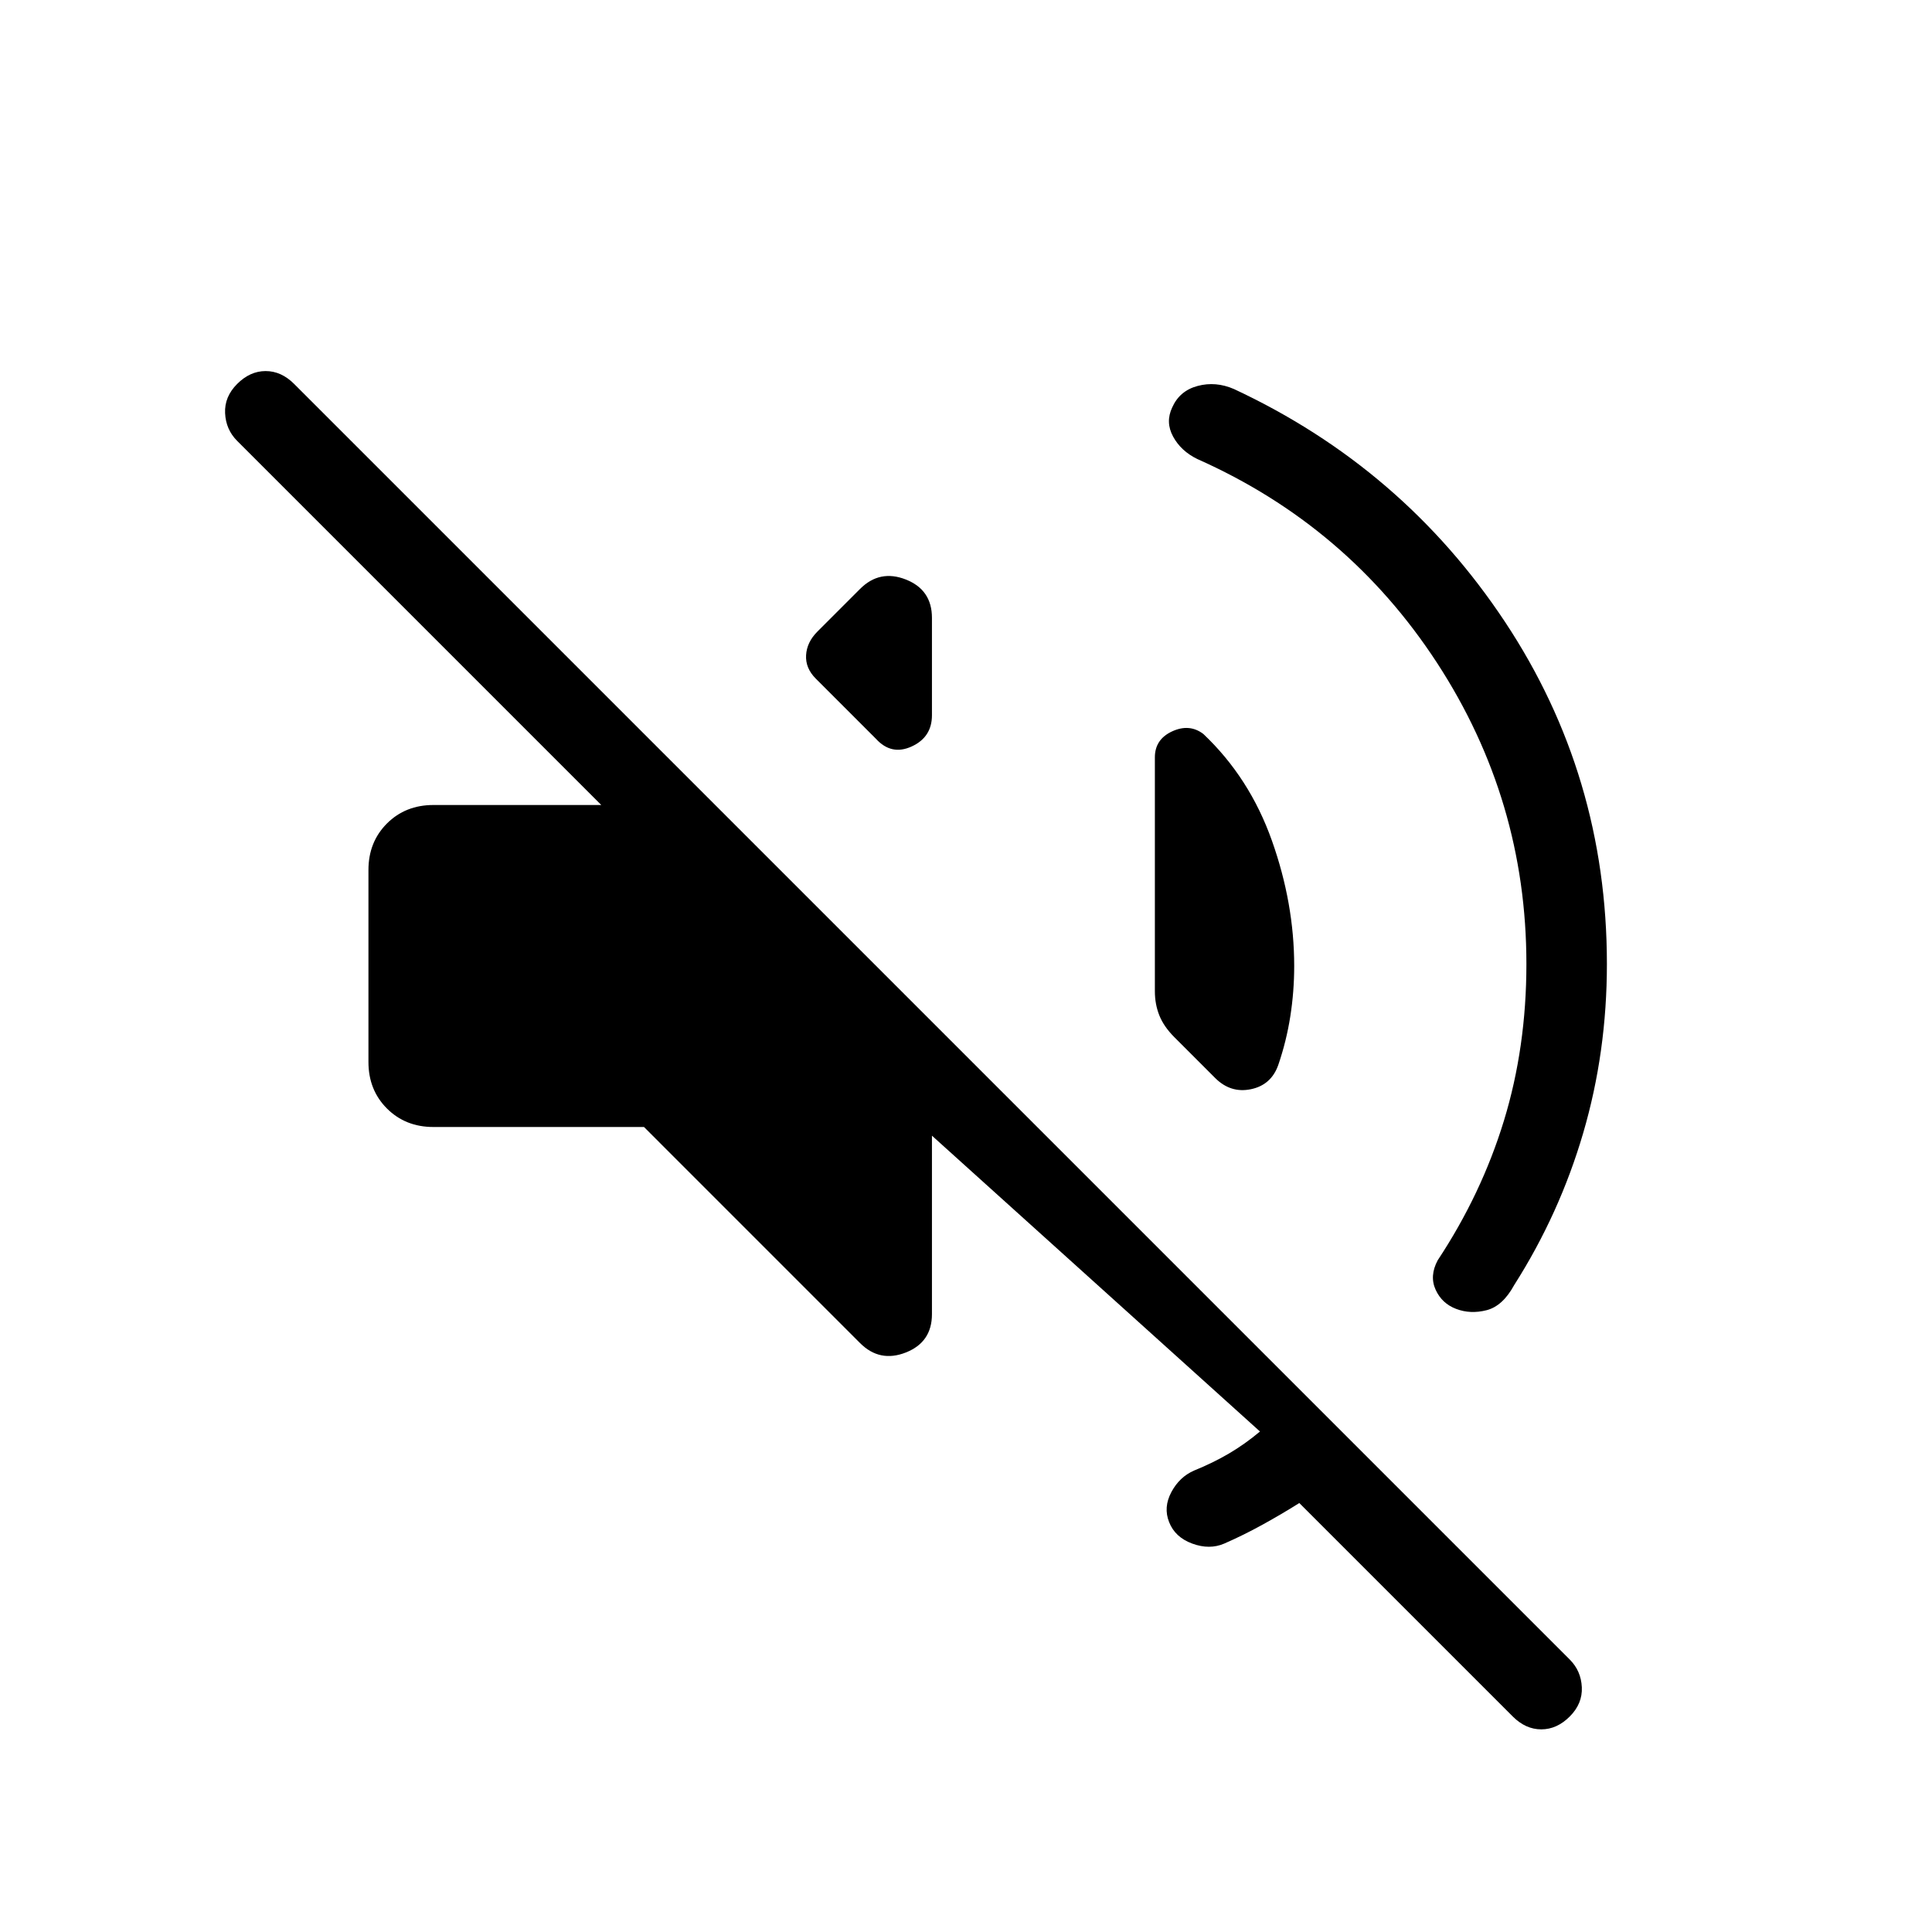
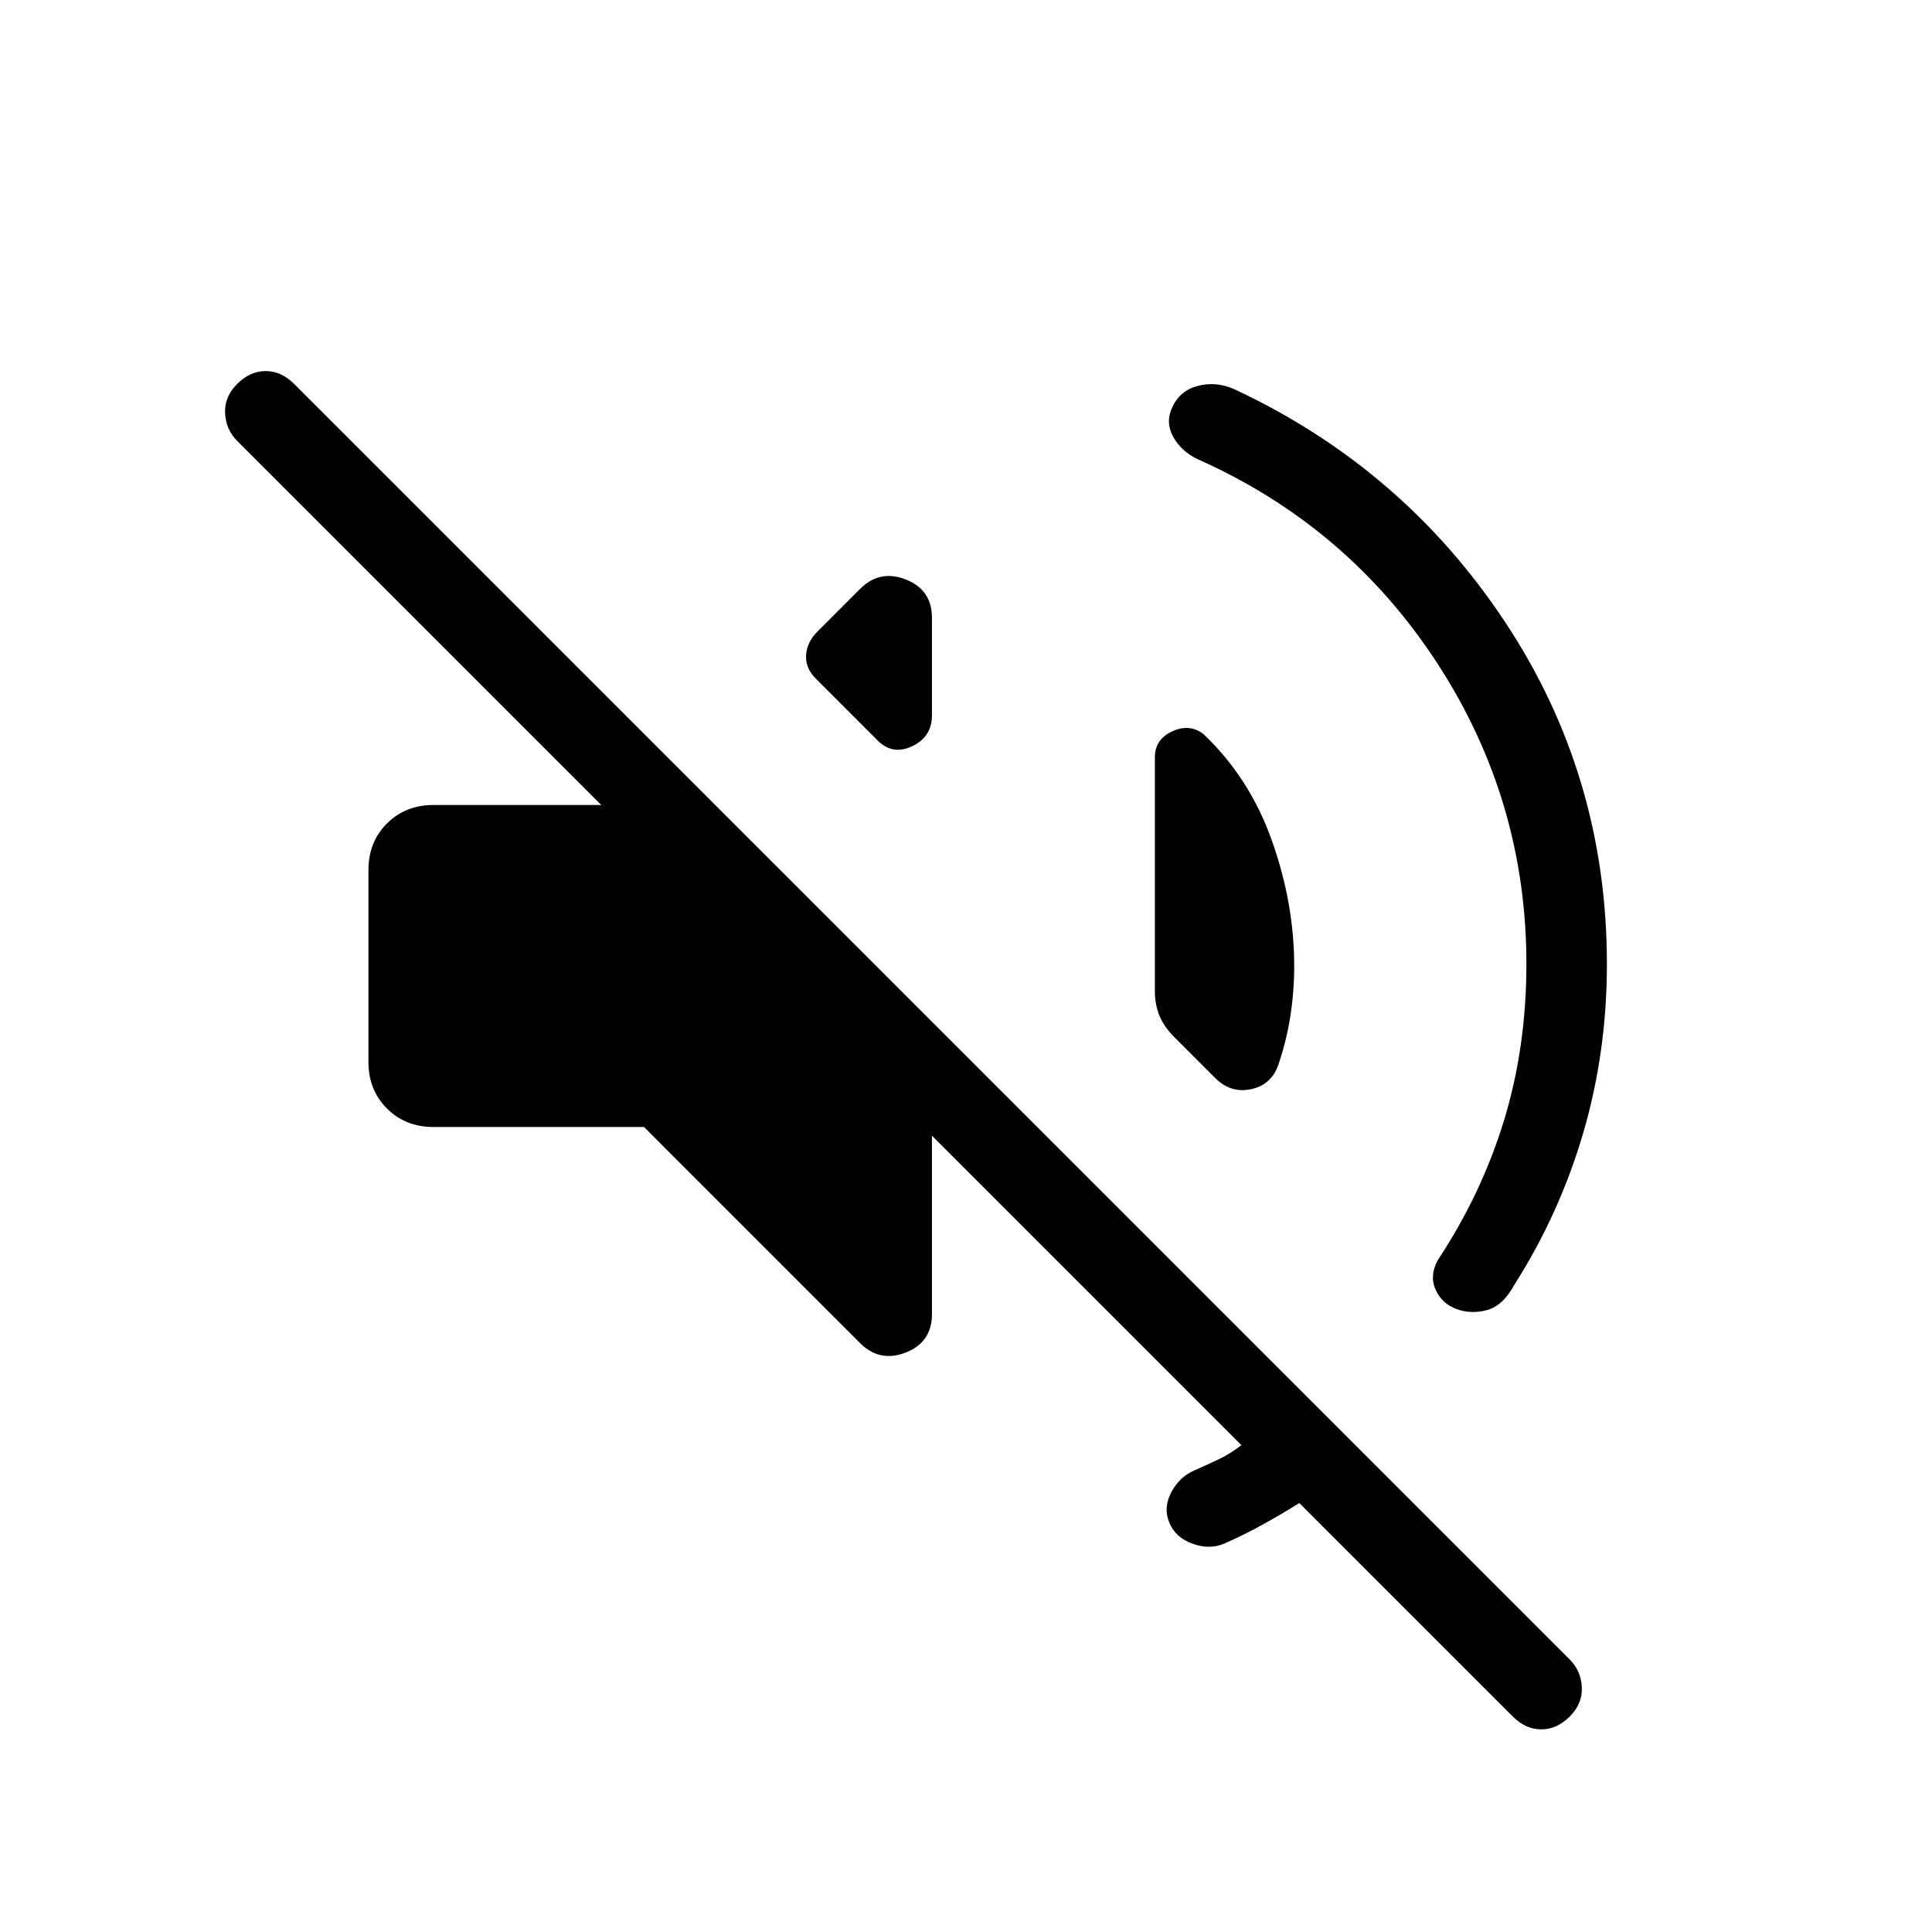
<svg xmlns="http://www.w3.org/2000/svg" height="24" viewBox="0 -960 960 960" width="24">
-   <path d="M645.62-213.15q-8.7 5.46-18.16 10.69-9.46 5.23-19.15 9.46-7.31 3.15-15.89 0-8.57-3.15-11.5-10.69-2.92-7.31 1.12-14.89 4.04-7.57 11.34-10.73 9.31-3.77 17.24-8.42 7.92-4.65 15.46-10.96l-163-147V-307q0 13.92-12.96 19.04-12.97 5.11-22.74-4.65L320-400H215.38q-13.92 0-23.11-9.19t-9.19-23.12v-95.38q0-13.93 9.19-23.12 9.19-9.19 23.11-9.19h83.39L117.85-740.92q-5.62-5.62-6-13.77-.39-8.16 6-14.54 6.38-6.39 14.15-6.39 7.77 0 14.15 6.39L780-135.38q5.62 5.61 6 13.76.38 8.16-6 14.54-6.38 6.39-14.15 6.39-7.77 0-14.16-6.39L645.62-213.15ZM758.46-481q0-81.46-44.38-149.58-44.39-68.11-119.16-101.34-8.07-3.93-12-11.12-3.92-7.19-.46-14.5 3.69-8.31 12.66-10.69 8.96-2.39 18.03 1.54 83.93 39.15 134.62 115.61 50.69 76.46 50.69 170.08 0 43.77-11.77 83.96-11.77 40.19-34.3 75.58-5.7 10.46-13.74 12.5-8.03 2.04-15.11-.66-7.08-2.69-10.19-9.53-3.12-6.85 1.03-14.62 21.77-32.92 32.93-69.42 11.15-36.5 11.15-77.81ZM597.92-595.31q23 21.77 34.08 53 11.08 31.23 11.08 62.31 0 12.69-1.93 25-1.92 12.31-6 24.23-3.53 9.92-13.61 12t-17.77-5.61l-20.23-20.24q-5.23-5.23-7.46-10.8-2.23-5.58-2.23-12.04v-116.23q0-8.93 8.57-12.89 8.58-3.96 15.5 1.27Zm-192.54-27.46q-5.23-5.23-4.84-11.69.38-6.46 5.61-11.69l21.23-21.24q9.77-9.76 22.74-4.65 12.96 5.12 12.96 19.04v48.38q0 10.93-10.08 15.54-10.08 4.62-17.77-3.84l-29.85-29.85Z" />
+   <path d="M645.62-213.15q-8.7 5.46-18.16 10.69-9.46 5.23-19.15 9.46-7.31 3.15-15.89 0-8.57-3.15-11.5-10.69-2.92-7.31 1.12-14.89 4.04-7.57 11.34-10.73 6.31-2.77 12.12-5.54t11.35-7.07L463.08-395.69V-307q0 13.92-12.96 19.04-12.97 5.11-22.74-4.65L320-400H215.38q-13.92 0-23.11-9.19t-9.19-23.12v-95.38q0-13.93 9.19-23.12 9.19-9.19 23.11-9.19h83.39L117.85-740.92q-5.62-5.62-6-13.77-.39-8.16 6-14.54 6.38-6.39 14.15-6.39 7.77 0 14.15 6.39L780-135.38q5.62 5.61 6 13.76.38 8.16-6 14.54-6.38 6.39-14.15 6.39-7.77 0-14.16-6.39L645.62-213.15ZM758.46-481q0-81.46-44.38-149.58-44.39-68.11-119.16-101.34-8.07-3.93-12-11.12-3.92-7.19-.46-14.5 3.69-8.31 12.66-10.69 8.96-2.39 18.03 1.54 83.93 39.15 134.62 115.61 50.69 76.46 50.69 170.08 0 43.77-11.77 83.96-11.77 40.19-34.3 75.58-5.7 10.46-13.74 12.5-8.03 2.04-15.11-.66-7.08-2.69-10.19-9.53-3.12-6.85 1.03-14.62 21.77-32.92 32.93-69.42 11.15-36.5 11.15-77.81ZM597.92-595.31q23 21.77 34.08 53 11.08 31.23 11.08 62.31 0 12.69-1.93 25-1.92 12.31-6 24.23-3.53 9.92-13.61 12t-17.77-5.61l-20.23-20.24q-5.23-5.23-7.46-10.8-2.23-5.58-2.23-12.04v-116.23q0-8.93 8.57-12.89 8.58-3.96 15.5 1.27Zm-192.54-27.46q-5.23-5.23-4.84-11.69.38-6.46 5.61-11.69l21.23-21.24q9.77-9.76 22.74-4.65 12.96 5.12 12.96 19.04v48.38q0 10.93-10.08 15.54-10.08 4.62-17.77-3.84l-29.85-29.85Z" />
</svg>
